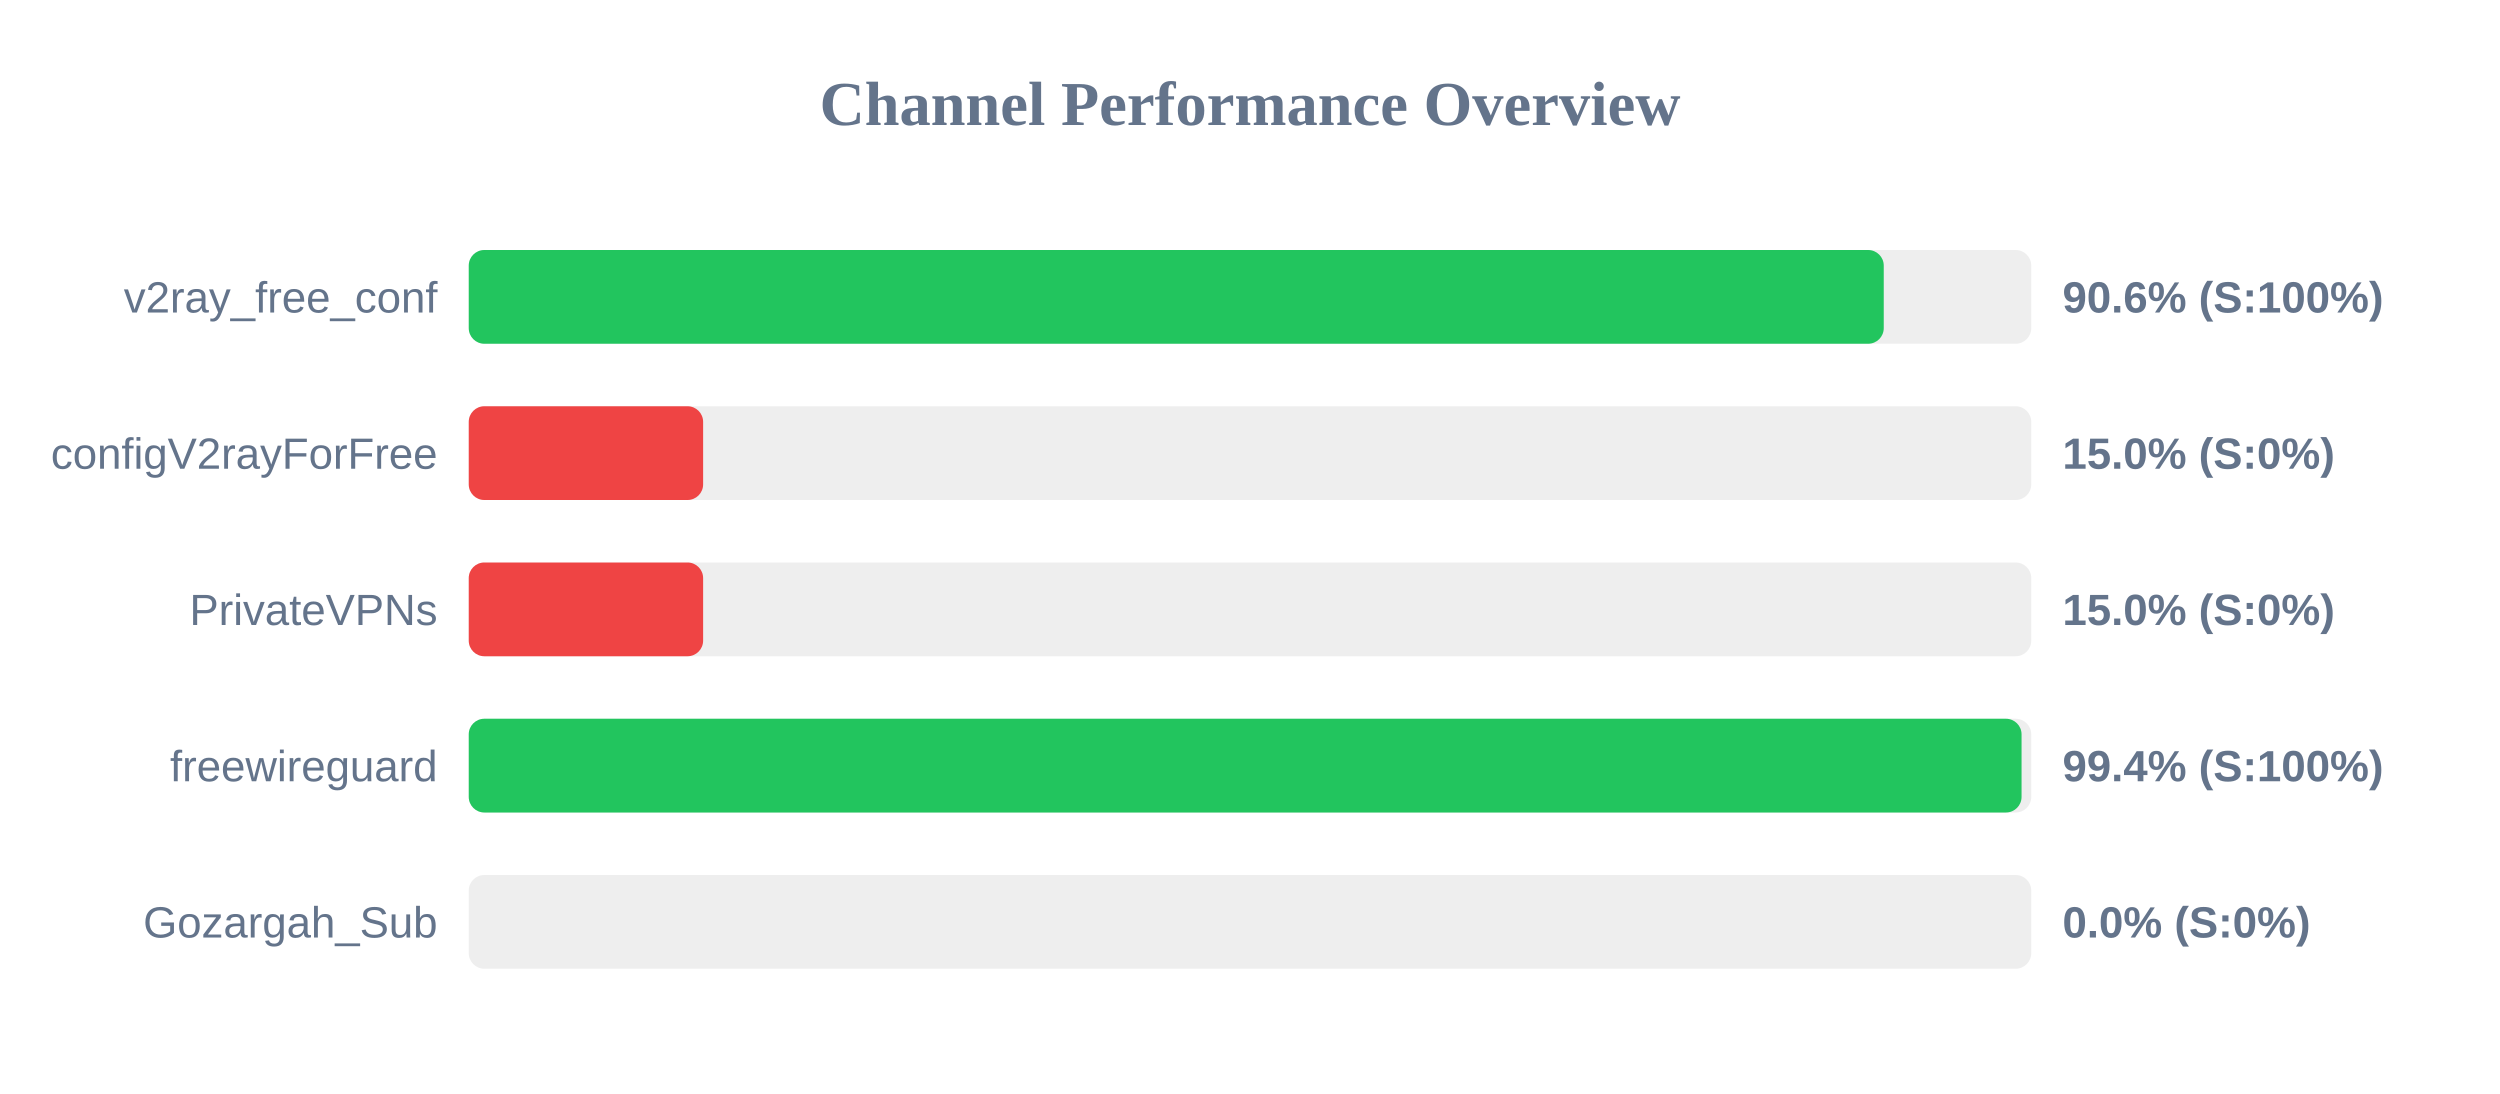
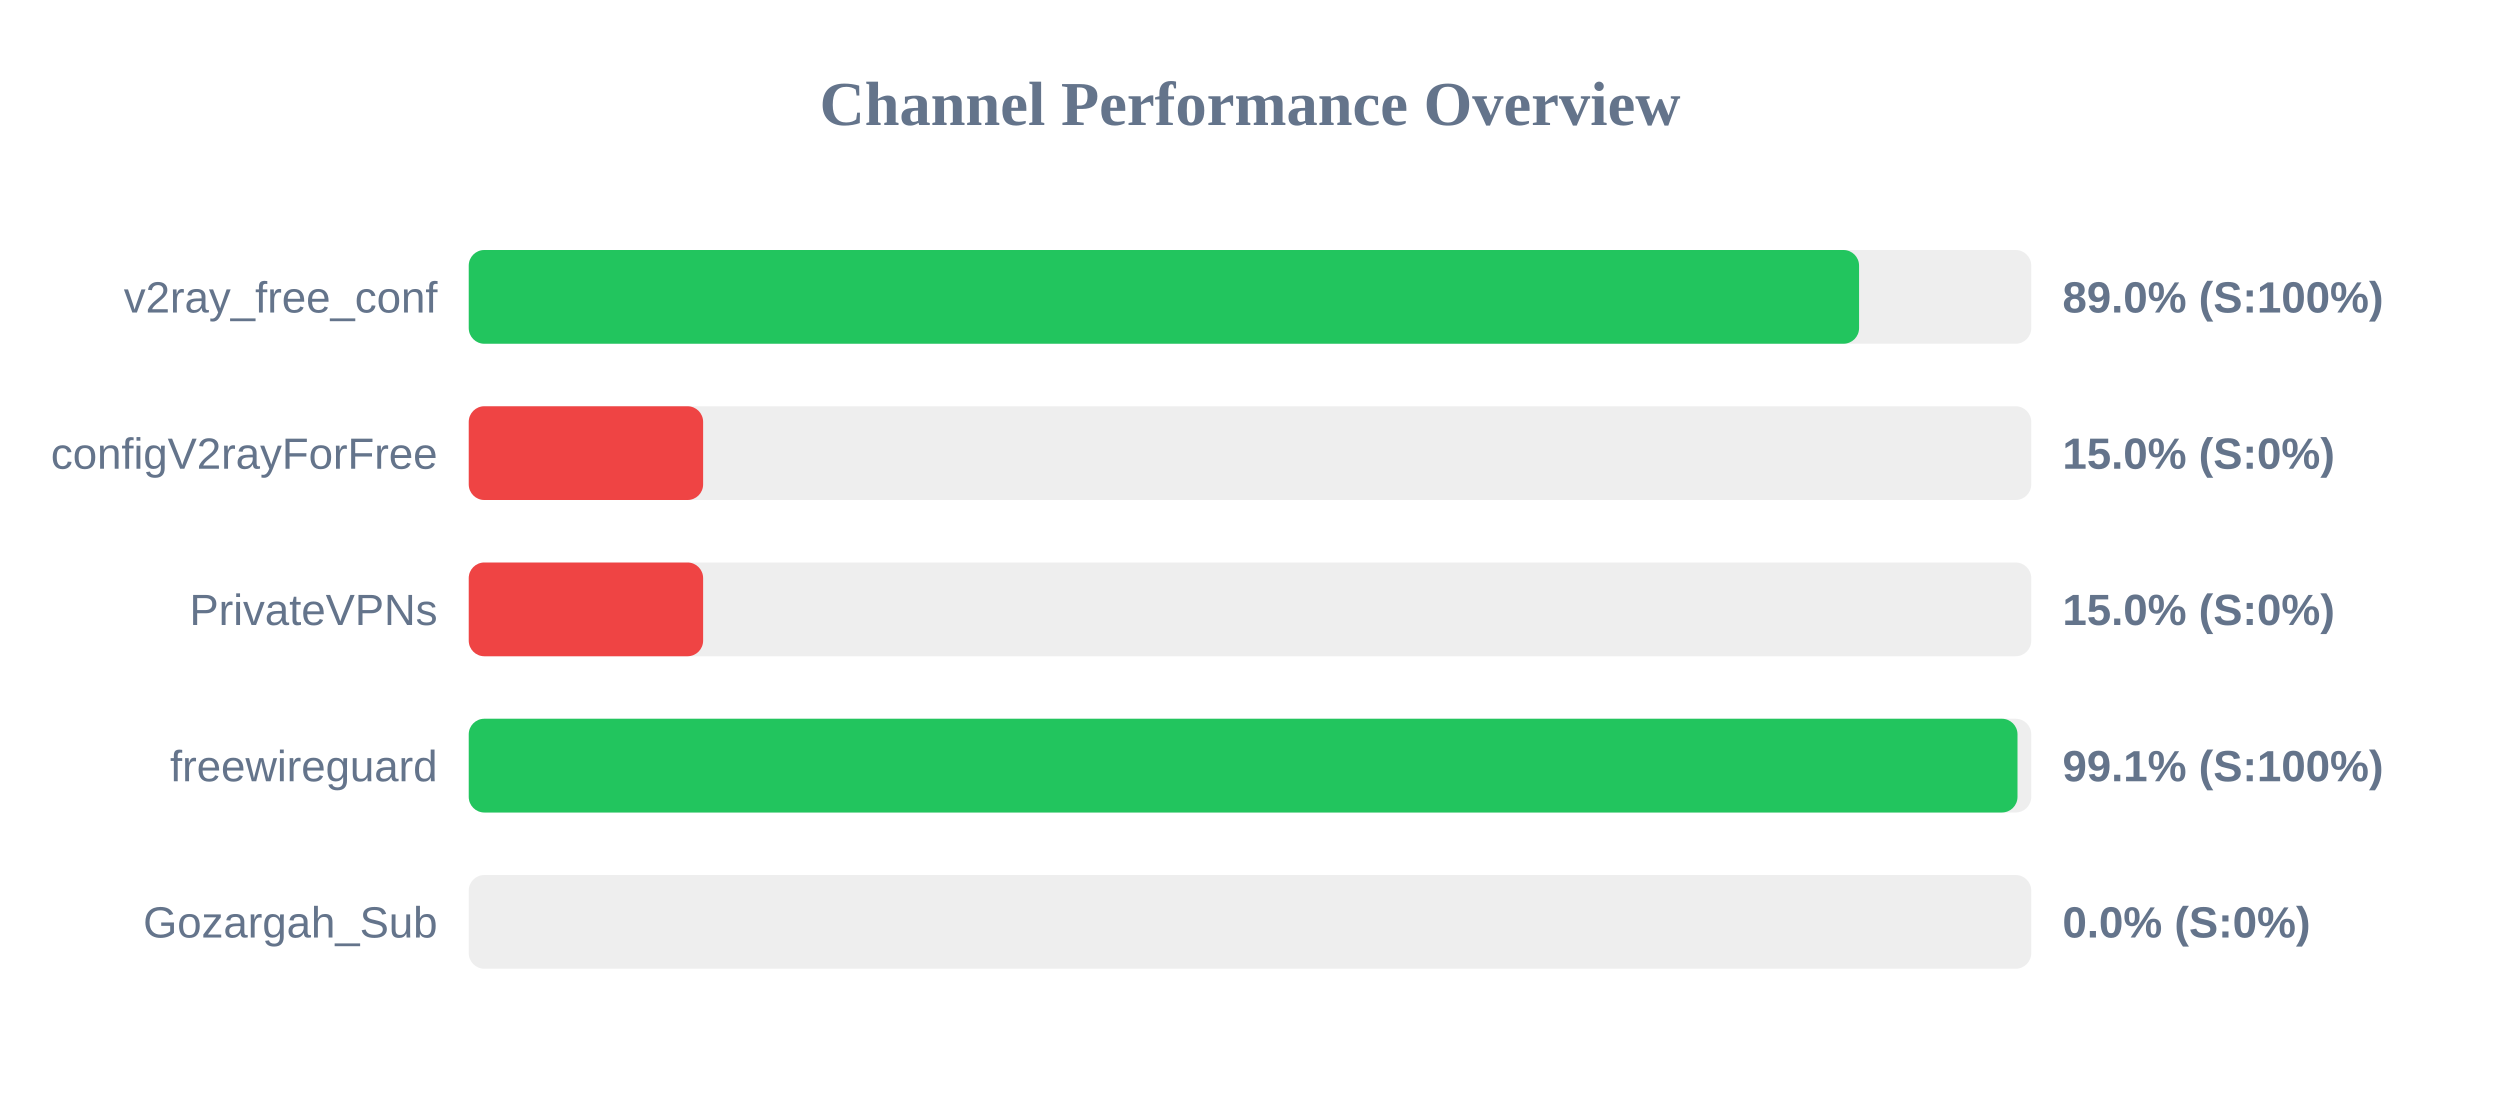
<svg xmlns="http://www.w3.org/2000/svg" width="800" height="350" version="1.1">
  <style>
        .row { font: 14px Arial; fill: #64748b; }
        .score { font: bold 14px Arial; fill: #64748b; }
    </style>
  <text x="400" y="40" text-anchor="middle" font-size="20px" font-weight="bold" fill="#64748b">Channel Performance Overview</text>
  <rect x="150" y="80" width="500" height="30" fill="#eee" rx="5" />
-   <rect x="150" y="80" width="452.8" height="30" fill="#22c55e" rx="5" />
+   <rect x="150" y="80" width="444.9" height="30" fill="#22c55e" rx="5" />
  <text x="140" y="100" text-anchor="end" class="row">v2ray_free_conf</text>
-   <text x="660" y="100" text-anchor="start" class="score">90.6% (S:100%)</text>
+   <text x="660" y="100" text-anchor="start" class="score">89.0% (S:100%)</text>
  <rect x="150" y="130" width="500" height="30" fill="#eee" rx="5" />
  <rect x="150" y="130" width="75.0" height="30" fill="#ef4444" rx="5" />
  <text x="140" y="150" text-anchor="end" class="row">configV2rayForFree</text>
  <text x="660" y="150" text-anchor="start" class="score">15.0% (S:0%)</text>
  <rect x="150" y="180" width="500" height="30" fill="#eee" rx="5" />
  <rect x="150" y="180" width="75.0" height="30" fill="#ef4444" rx="5" />
  <text x="140" y="200" text-anchor="end" class="row">PrivateVPNs</text>
  <text x="660" y="200" text-anchor="start" class="score">15.0% (S:0%)</text>
  <rect x="150" y="230" width="500" height="30" fill="#eee" rx="5" />
-   <rect x="150" y="230" width="496.9" height="30" fill="#22c55e" rx="5" />
+   <rect x="150" y="230" width="495.6" height="30" fill="#22c55e" rx="5" />
  <text x="140" y="250" text-anchor="end" class="row">freewireguard</text>
-   <text x="660" y="250" text-anchor="start" class="score">99.4% (S:100%)</text>
+   <text x="660" y="250" text-anchor="start" class="score">99.1% (S:100%)</text>
  <rect x="150" y="280" width="500" height="30" fill="#eee" rx="5" />
  <rect x="150" y="280" width="0.0" height="30" fill="#ef4444" rx="5" />
  <text x="140" y="300" text-anchor="end" class="row">Gozargah_Sub</text>
  <text x="660" y="300" text-anchor="start" class="score">0.0% (S:0%)</text>
</svg>
